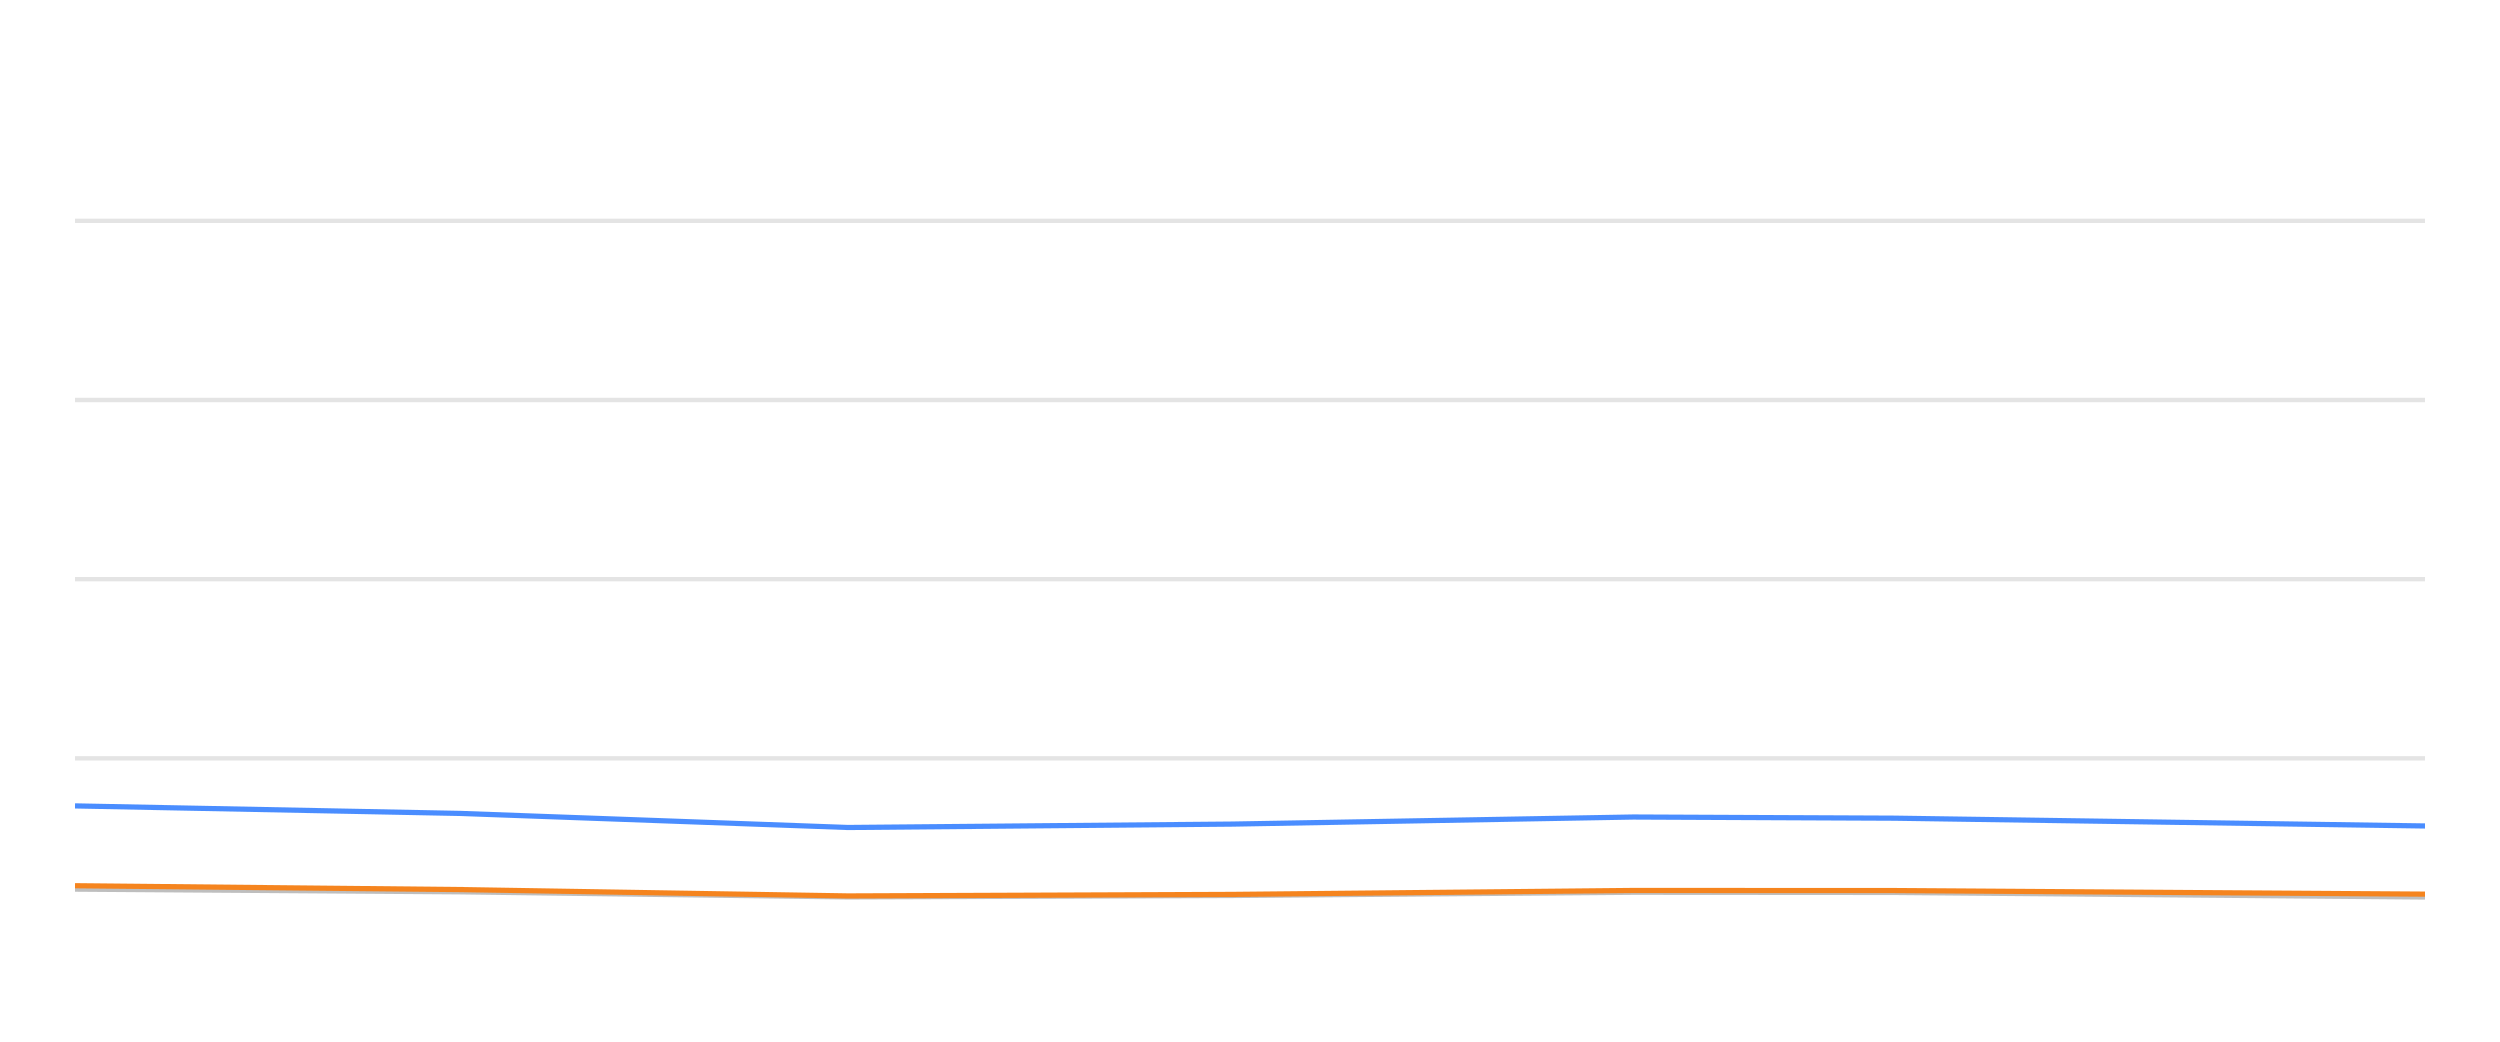
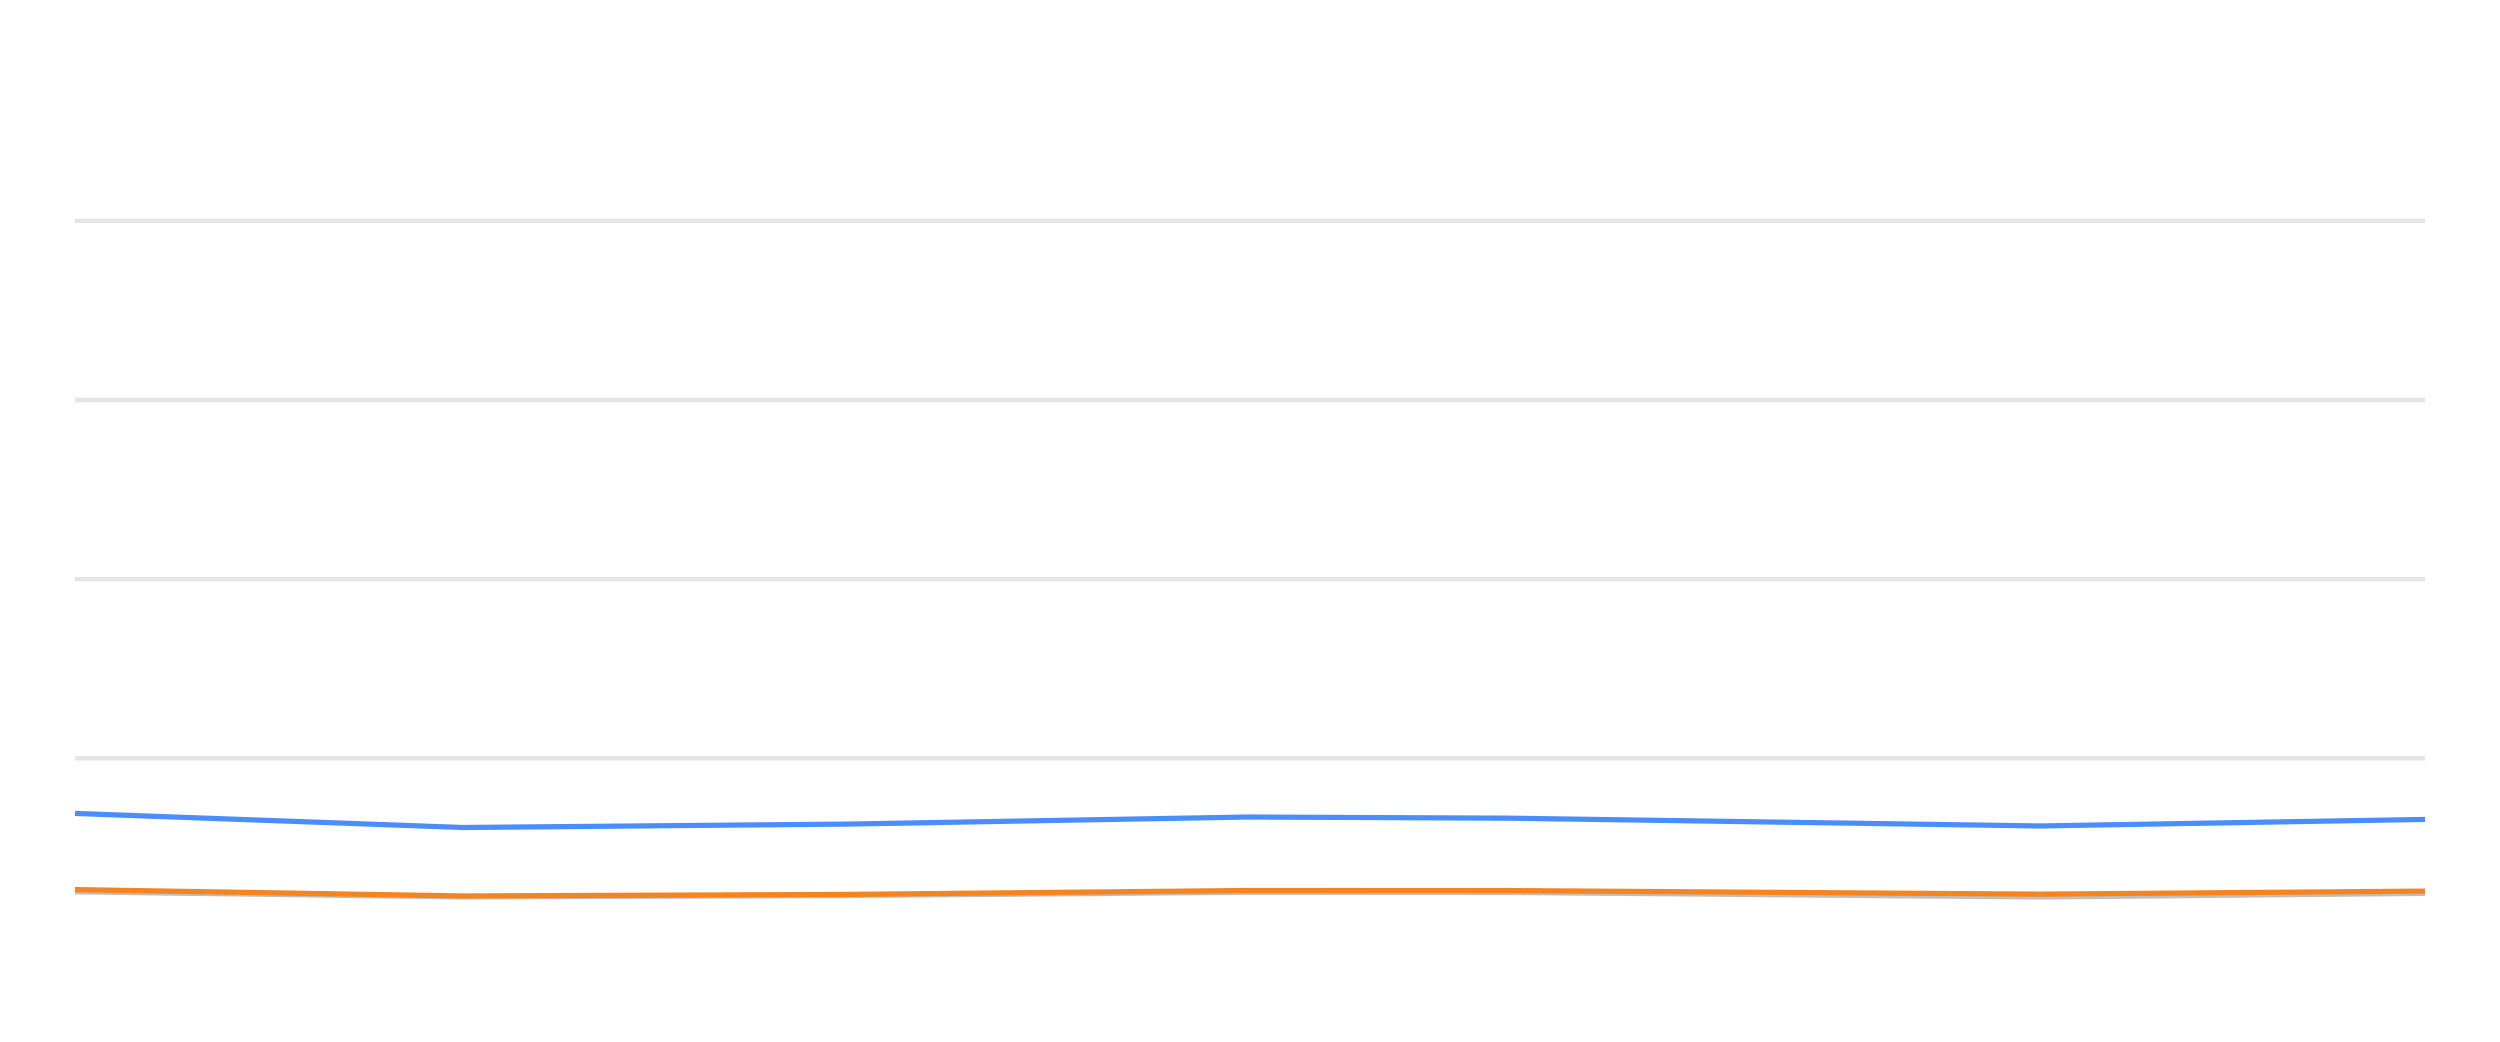
<svg xmlns="http://www.w3.org/2000/svg" width="288pt" height="120pt" viewBox="0 0 288 120" version="1.1">
  <defs>
    <style type="text/css">*{stroke-linejoin: round; stroke-linecap: butt}</style>
  </defs>
  <g id="figure_1">
    <g id="patch_1">
      <path d="M 0 120  L 288 120  L 288 0  L 0 0  L 0 120  z " style="fill: none; opacity: 0" />
    </g>
    <g id="axes_1">
      <g id="patch_2">
        <path d="M 8.64 108  L 279.36 108  L 279.36 4.8  L 8.64 4.8  L 8.64 108  z " style="fill: none" />
      </g>
      <g id="matplotlib.axis_1" />
      <g id="matplotlib.axis_2" />
      <g id="line2d_1">
-         <path d="M 8.64 87.36  L 279.36 87.36  " clip-path="url(#p096f2d62f7)" style="fill: none; stroke: #b2b2b2; stroke-opacity: 0.35; stroke-width: 0.5; stroke-linecap: square" />
+         <path d="M 8.64 87.36  L 279.36 87.36  " clip-path="url(#p7374a82da1)" style="fill: none; stroke: #b2b2b2; stroke-opacity: 0.35; stroke-width: 0.5; stroke-linecap: square" />
      </g>
      <g id="line2d_2">
-         <path d="M 8.64 66.72  L 279.36 66.72  " clip-path="url(#p096f2d62f7)" style="fill: none; stroke: #b2b2b2; stroke-opacity: 0.35; stroke-width: 0.5; stroke-linecap: square" />
+         <path d="M 8.64 66.72  L 279.36 66.72  " clip-path="url(#p7374a82da1)" style="fill: none; stroke: #b2b2b2; stroke-opacity: 0.35; stroke-width: 0.5; stroke-linecap: square" />
      </g>
      <g id="line2d_3">
-         <path d="M 8.64 46.08  L 279.36 46.08  " clip-path="url(#p096f2d62f7)" style="fill: none; stroke: #b2b2b2; stroke-opacity: 0.35; stroke-width: 0.5; stroke-linecap: square" />
+         <path d="M 8.64 46.08  L 279.36 46.08  " clip-path="url(#p7374a82da1)" style="fill: none; stroke: #b2b2b2; stroke-opacity: 0.35; stroke-width: 0.5; stroke-linecap: square" />
      </g>
      <g id="line2d_4">
-         <path d="M 8.64 25.44  L 279.36 25.44  " clip-path="url(#p096f2d62f7)" style="fill: none; stroke: #b2b2b2; stroke-opacity: 0.35; stroke-width: 0.5; stroke-linecap: square" />
+         <path d="M 8.64 25.44  L 279.36 25.44  " clip-path="url(#p7374a82da1)" style="fill: none; stroke: #b2b2b2; stroke-opacity: 0.35; stroke-width: 0.5; stroke-linecap: square" />
      </g>
      <g id="line2d_5">
-         <path d="M 8.64 102.479  L 53.039 102.788  L 97.69 103.377  L 141.976 103.212  L 188.158 102.84  L 218.236 102.861  L 279.36 103.387  " clip-path="url(#p096f2d62f7)" style="fill: none; stroke: #bebebe; stroke-width: 0.5; stroke-linecap: round" />
+         <path d="M 8.64 102.788  L 53.308 103.377  L 97.611 103.212  L 143.81 102.84  L 173.9 102.861  L 235.047 103.387  L 279.36 102.964  " clip-path="url(#p7374a82da1)" style="fill: none; stroke: #bebebe; stroke-width: 0.5; stroke-linecap: round" />
      </g>
      <g id="line2d_6">
-         <path d="M 8.64 92.84  L 53.039 93.707  L 97.69 95.327  L 141.976 94.935  L 188.158 94.12  L 218.236 94.254  L 279.36 95.152  " clip-path="url(#p096f2d62f7)" style="fill: none; stroke: #4a8dff; stroke-width: 0.6" />
+         <path d="M 8.64 93.707  L 53.308 95.327  L 97.611 94.935  L 143.81 94.12  L 173.9 94.254  L 235.047 95.152  L 279.36 94.398  " clip-path="url(#p7374a82da1)" style="fill: none; stroke: #4a8dff; stroke-width: 0.6" />
      </g>
      <g id="line2d_7">
-         <path d="M 8.64 102.035  L 53.039 102.479  L 97.69 103.212  L 141.976 103.036  L 188.158 102.582  L 218.236 102.592  L 279.36 103.005  " clip-path="url(#p096f2d62f7)" style="fill: none; stroke: #f5841e; stroke-width: 0.6" />
+         <path d="M 8.64 102.479  L 53.308 103.212  L 97.611 103.036  L 143.81 102.582  L 173.9 102.592  L 235.047 103.005  L 279.36 102.654  " clip-path="url(#p7374a82da1)" style="fill: none; stroke: #f5841e; stroke-width: 0.6" />
      </g>
    </g>
  </g>
  <defs>
-     <clipPath id="p096f2d62f7">
+     <clipPath id="p7374a82da1">
      <rect x="8.64" y="4.8" width="270.72" height="103.2" />
    </clipPath>
  </defs>
</svg>
